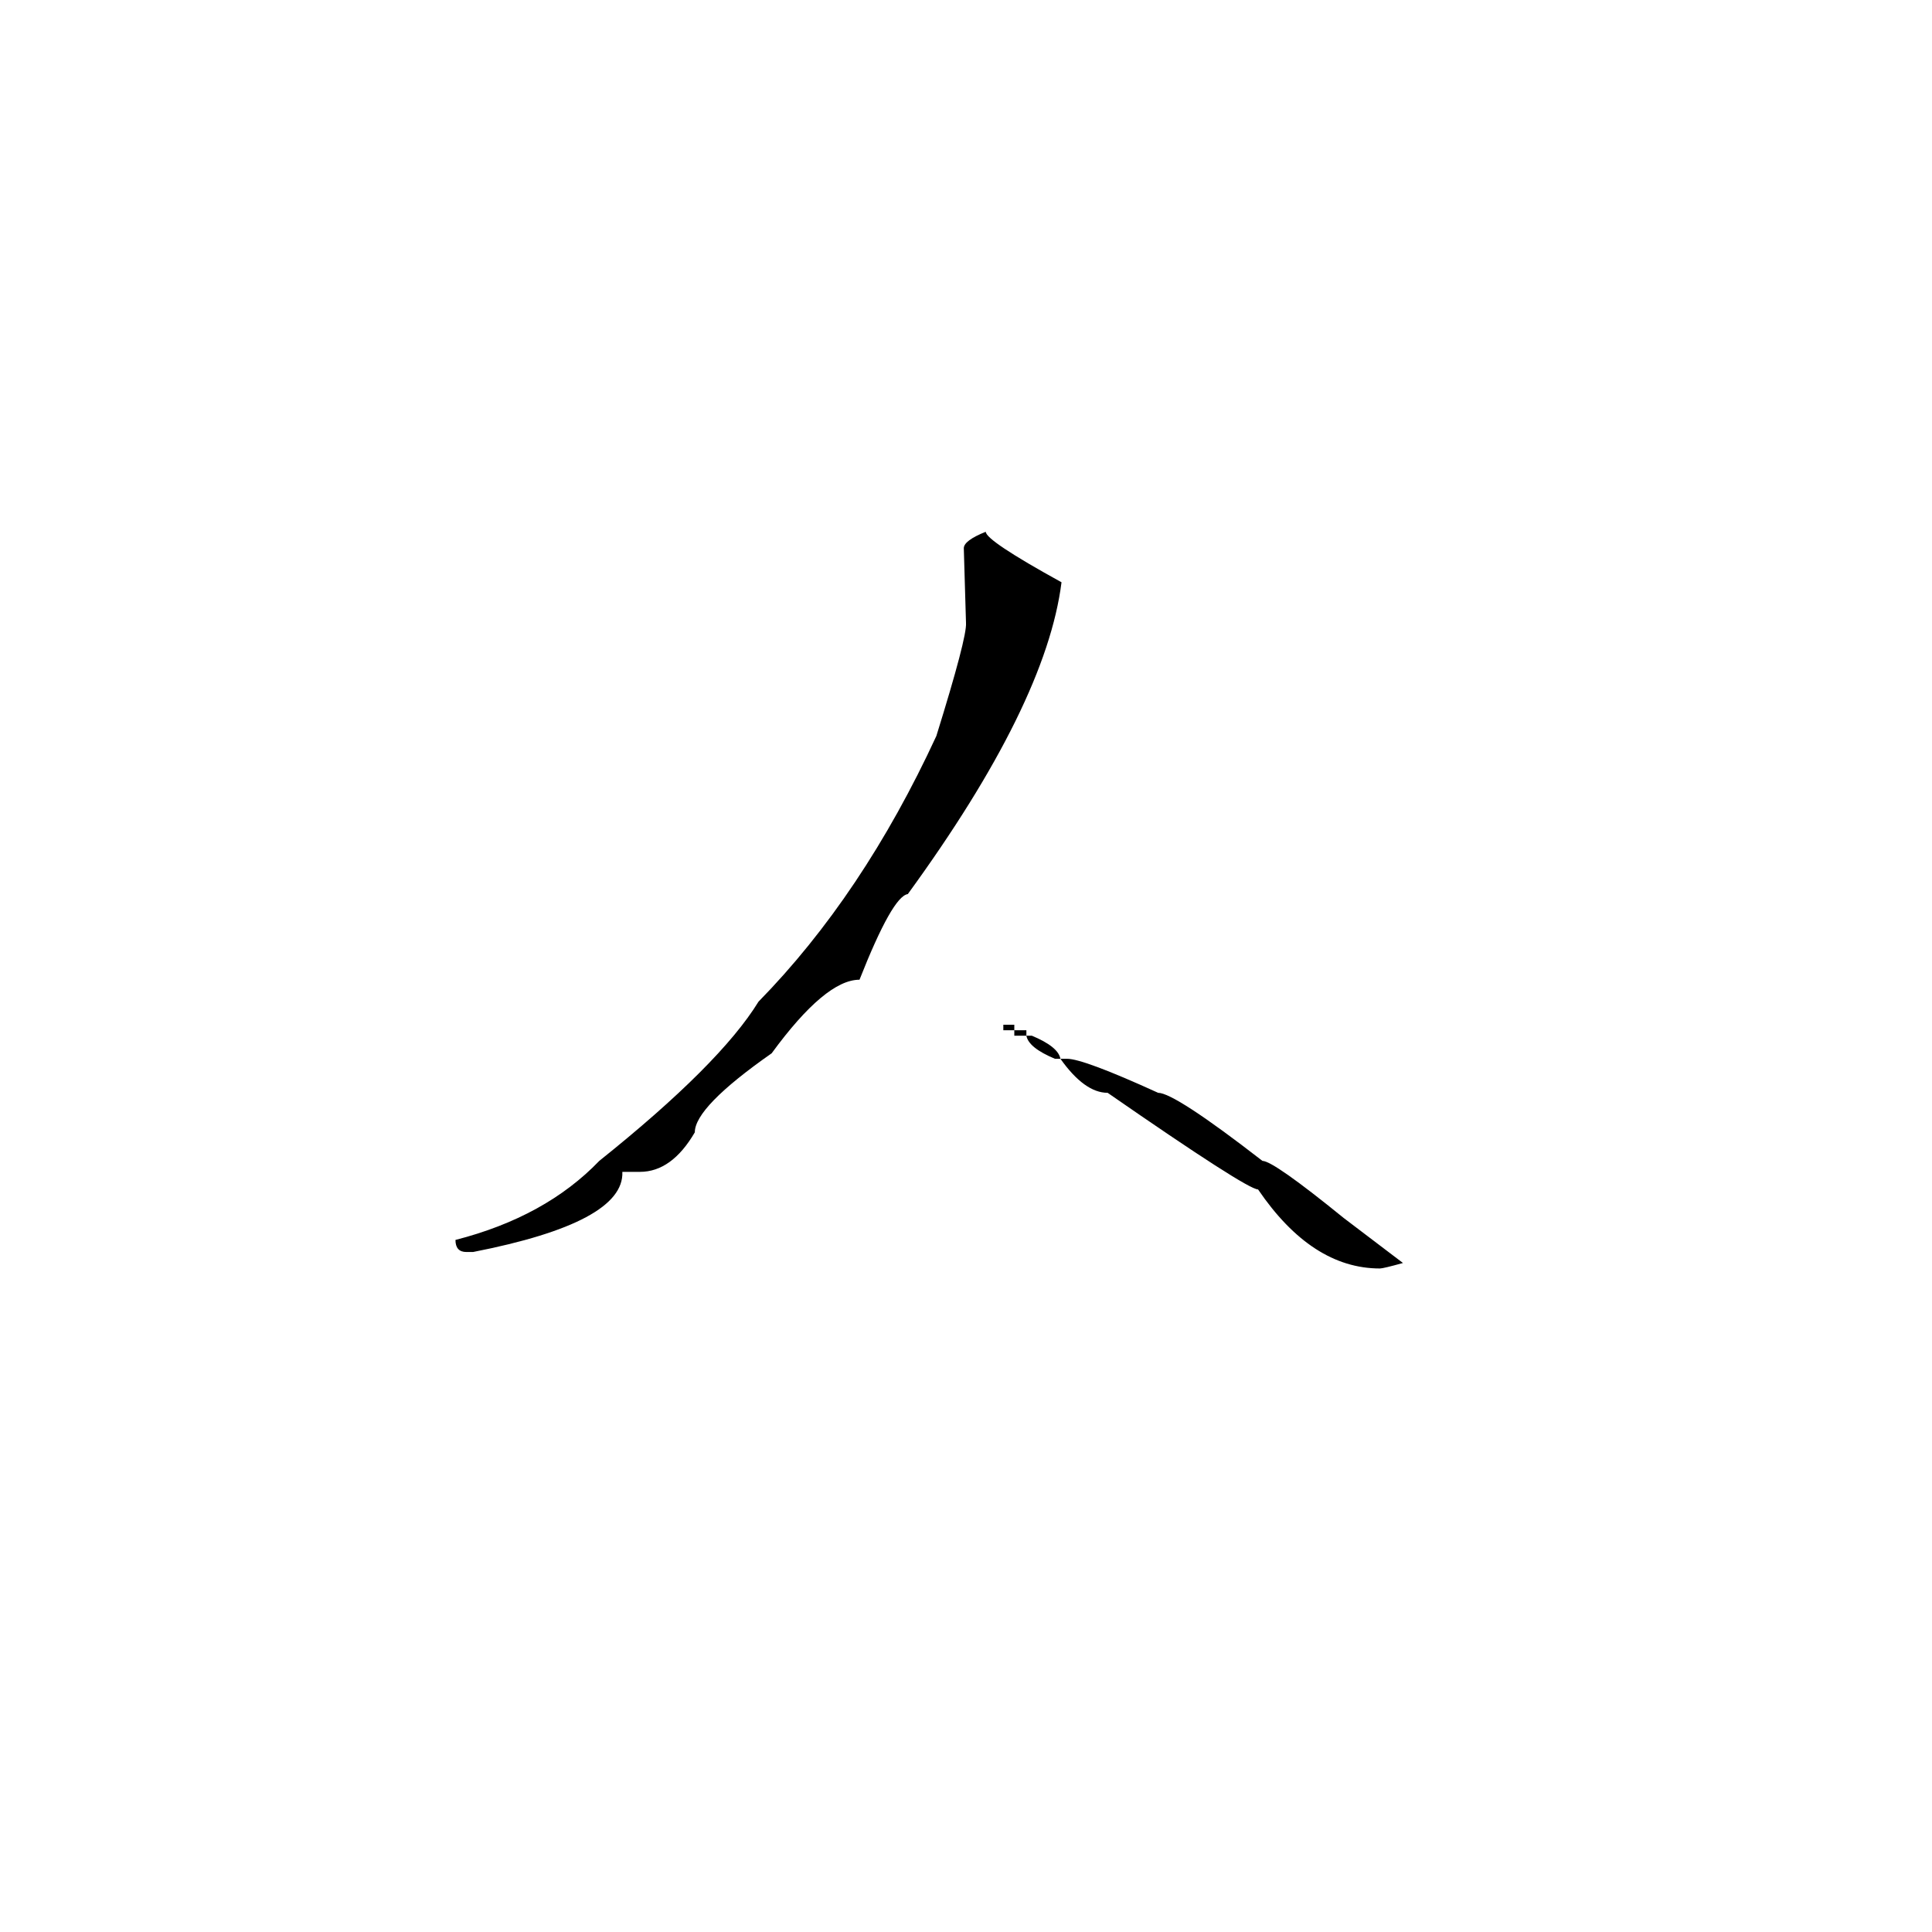
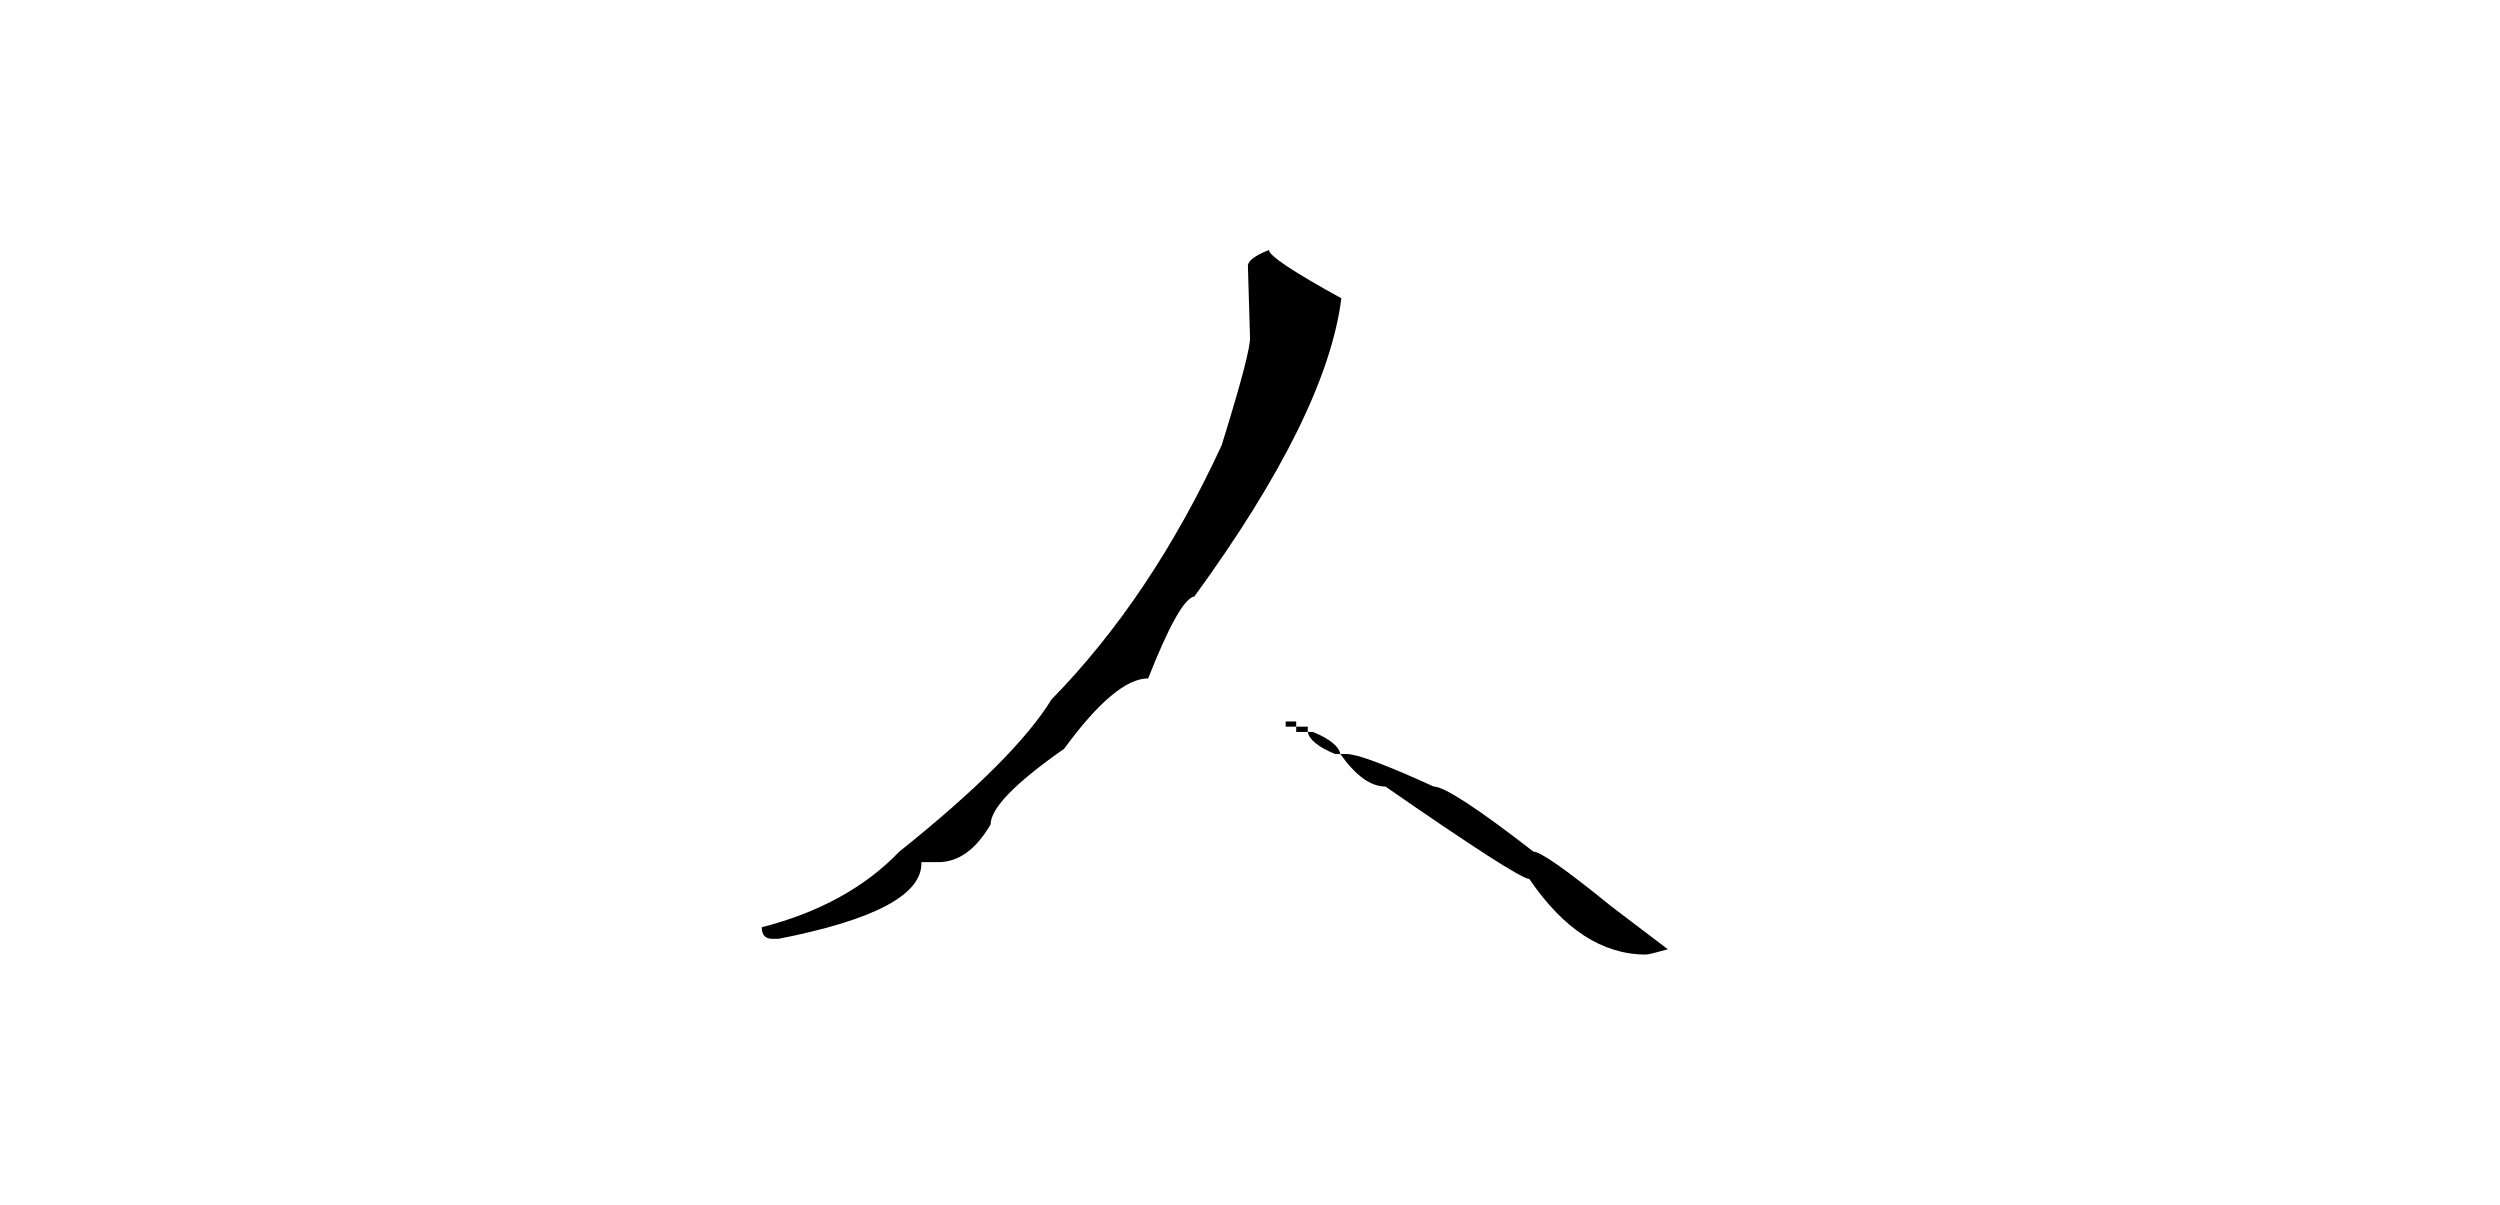
- <svg xmlns="http://www.w3.org/2000/svg" width="1000" height="1000" viewBox="0 0 1000 1000">
-   <g transform="translate(215.857,645.7654) scale(0.568286, -0.568286)">
+ <svg xmlns="http://www.w3.org/2000/svg" width="1000" height="482" viewBox="0 0 1000 482">
+   <g transform="translate(290,373.84) scale(0.42, -0.42)">
    <path d="M518 652Q518 644 587 606Q573 495 447 322Q433 320 403 244Q372 244 323 177Q253 128 253 105Q232 69 203 69H187Q189 23 51 -4H45Q35 -4 35 7Q117 28 166 79Q276 167 311 224Q406 321 473 466Q501 556 500 569L498 637Q498 644 518 652ZM534 203H544V198H534ZM544 198H555V193H544ZM555 193H560Q584 183 586 172H581Q557 182 555 193ZM586 172H592Q607 172 675 141Q690 141 770 79Q780 79 844 27L898 -14Q880 -19 877 -19Q815 -19 766 53Q756 53 629 141Q608 141 586 172Z" fill="#000000" />
  </g>
</svg>
